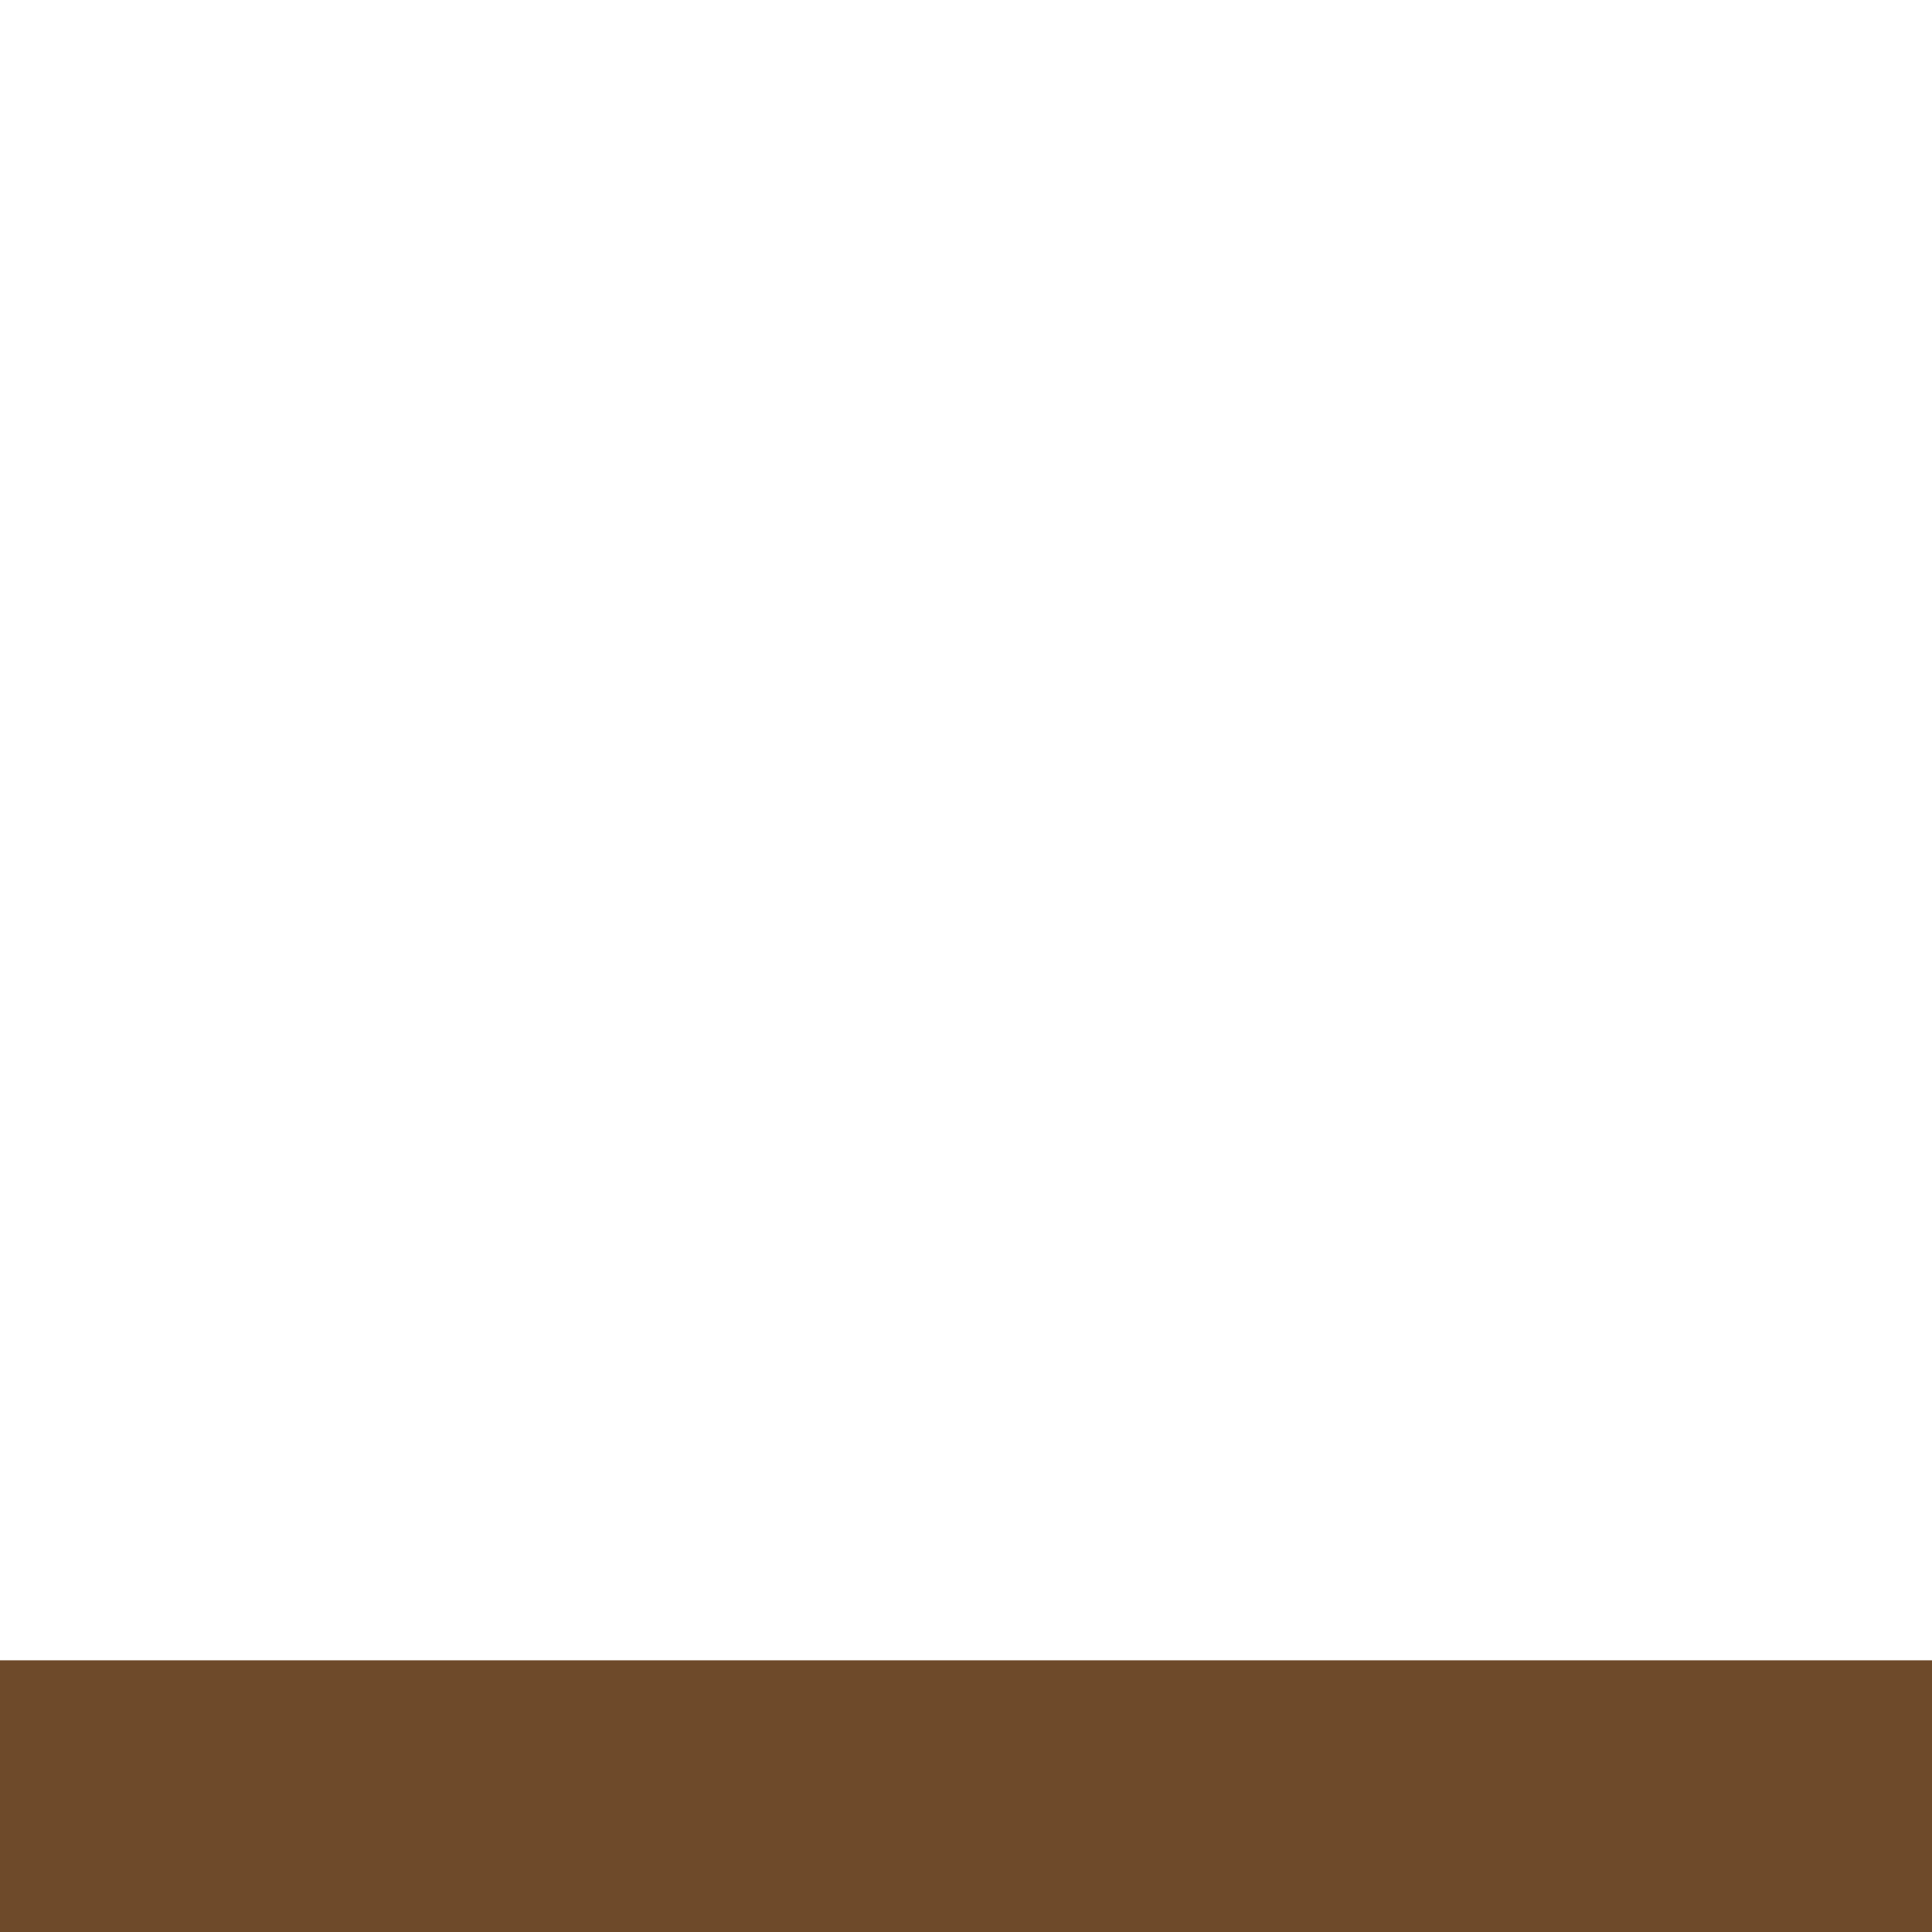
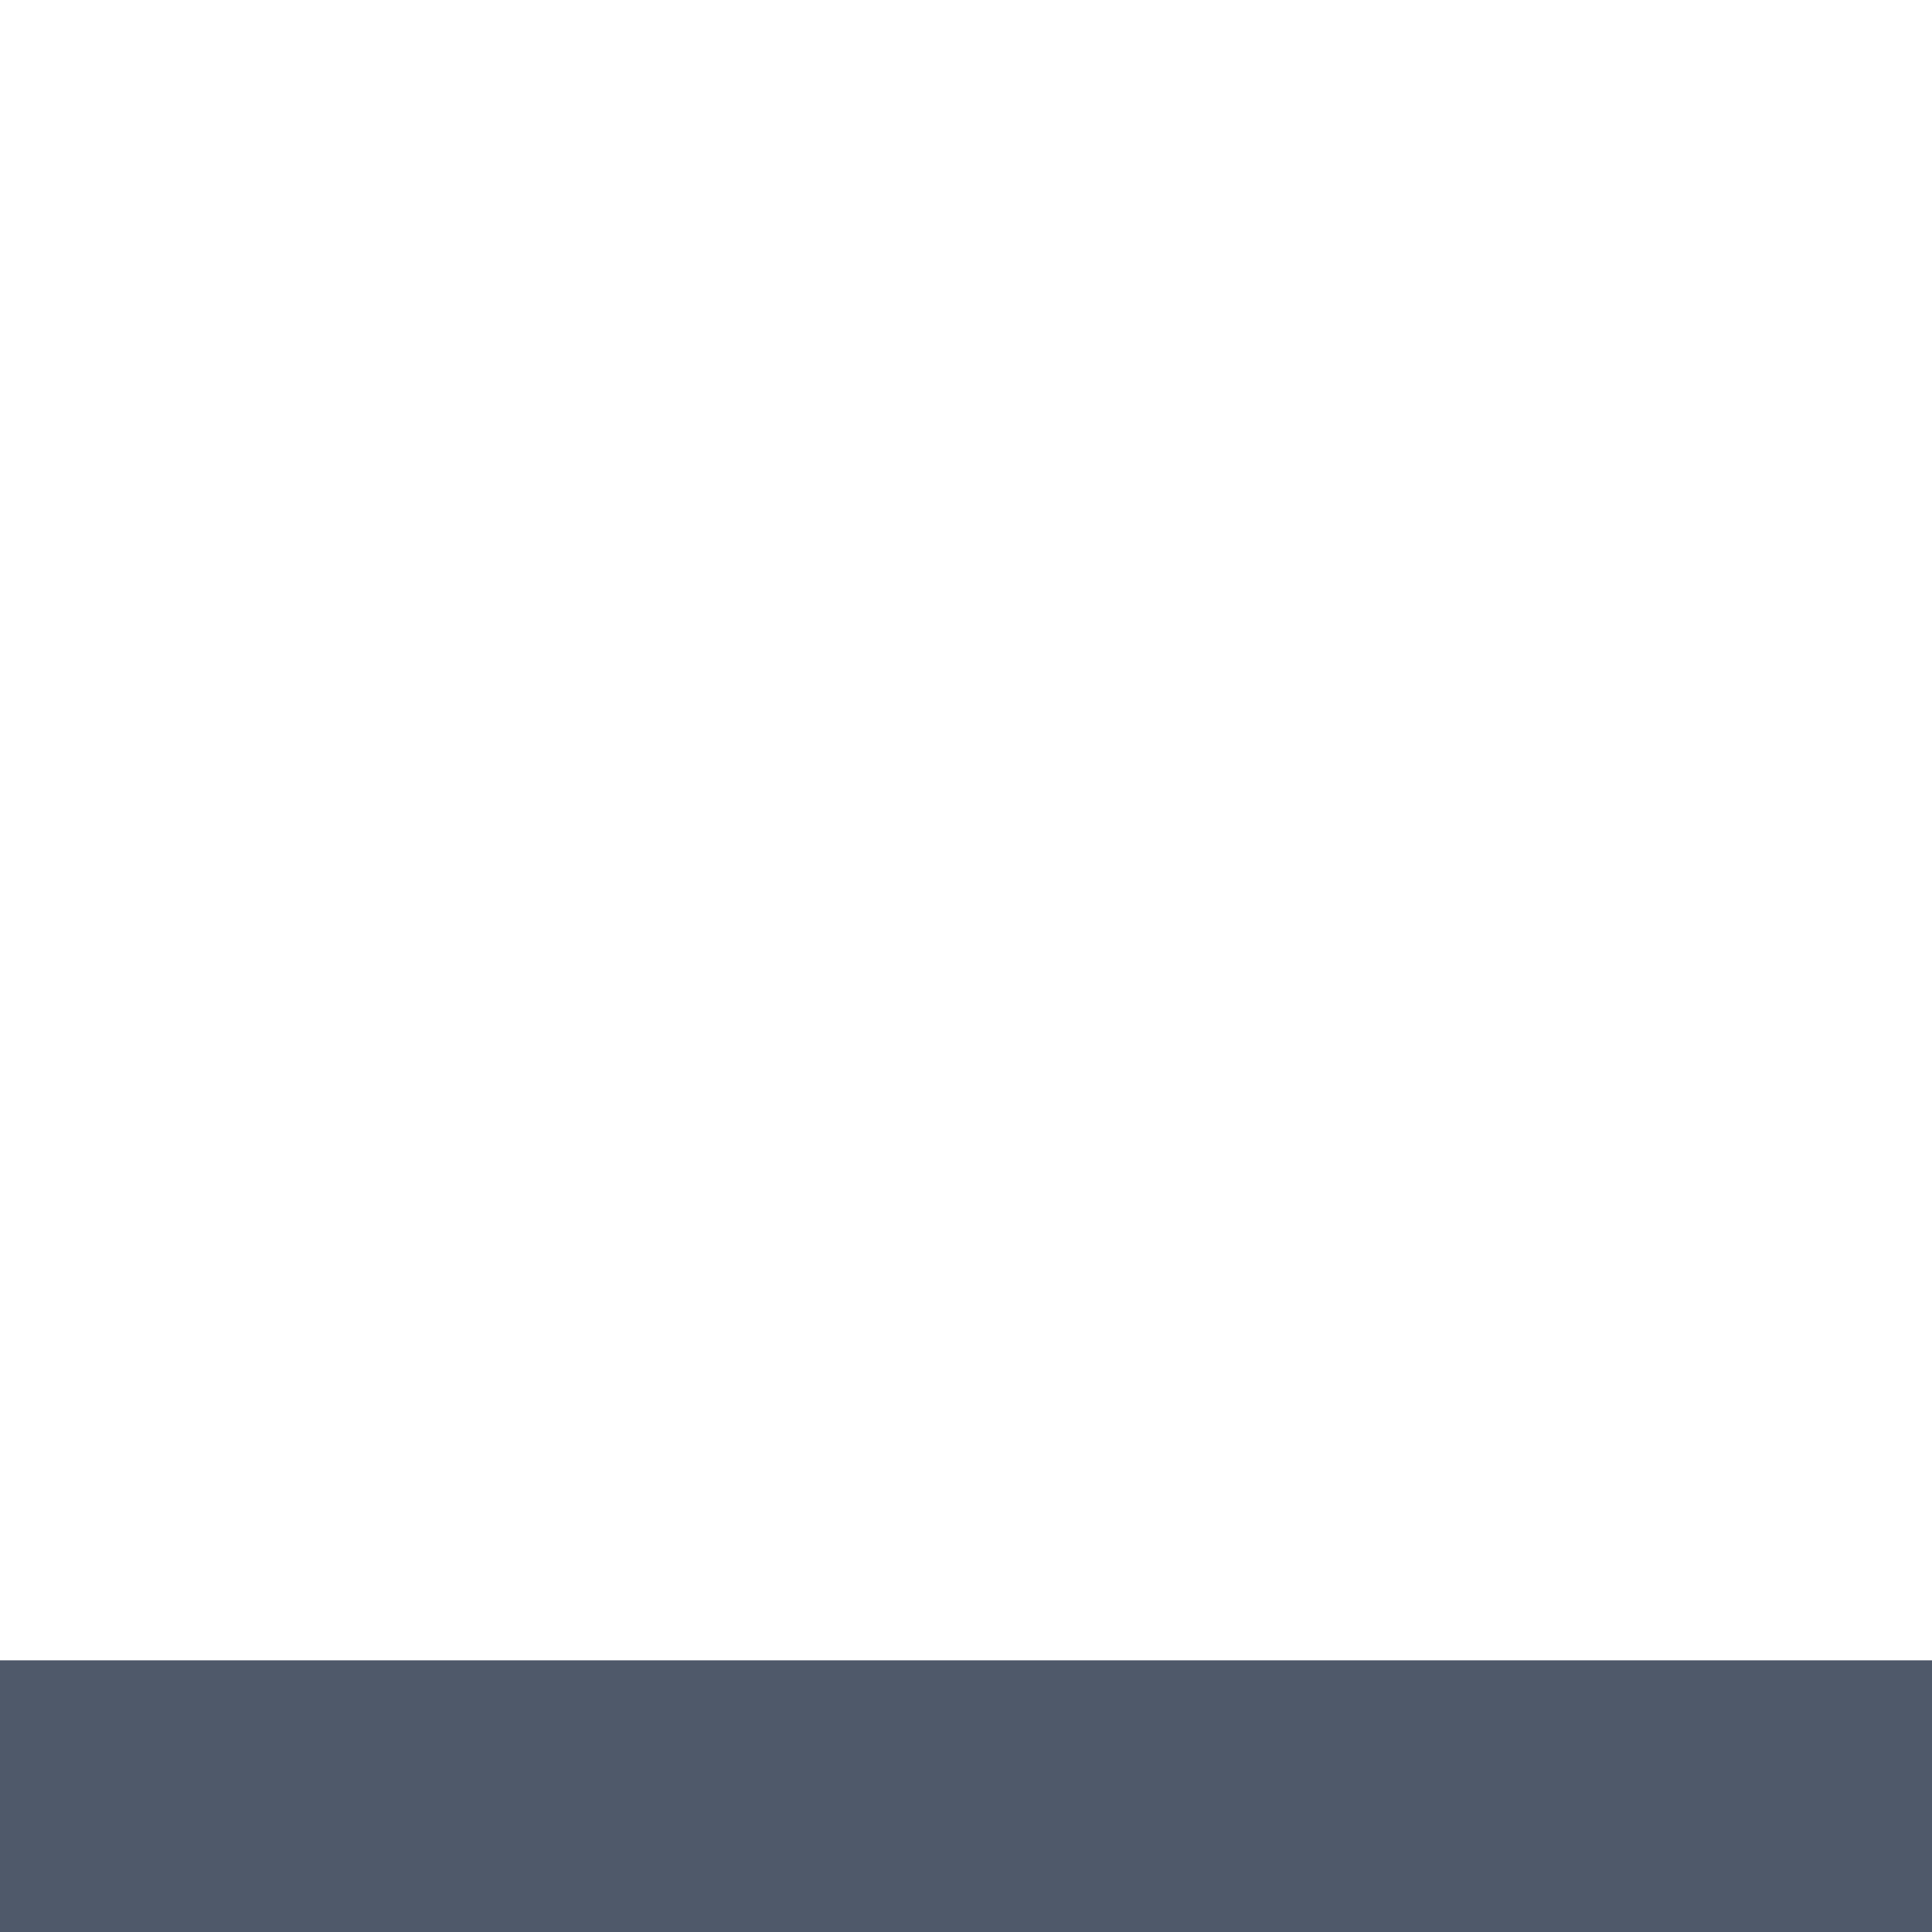
<svg xmlns="http://www.w3.org/2000/svg" viewBox="0 0 64 64" width="64" height="64">
-   <rect x="0" y="55" width="64" height="9" fill="#6e4a2a" />
+   <rect x="0" y="55" width="64" height="9" fill="#4f596a" />
</svg>
